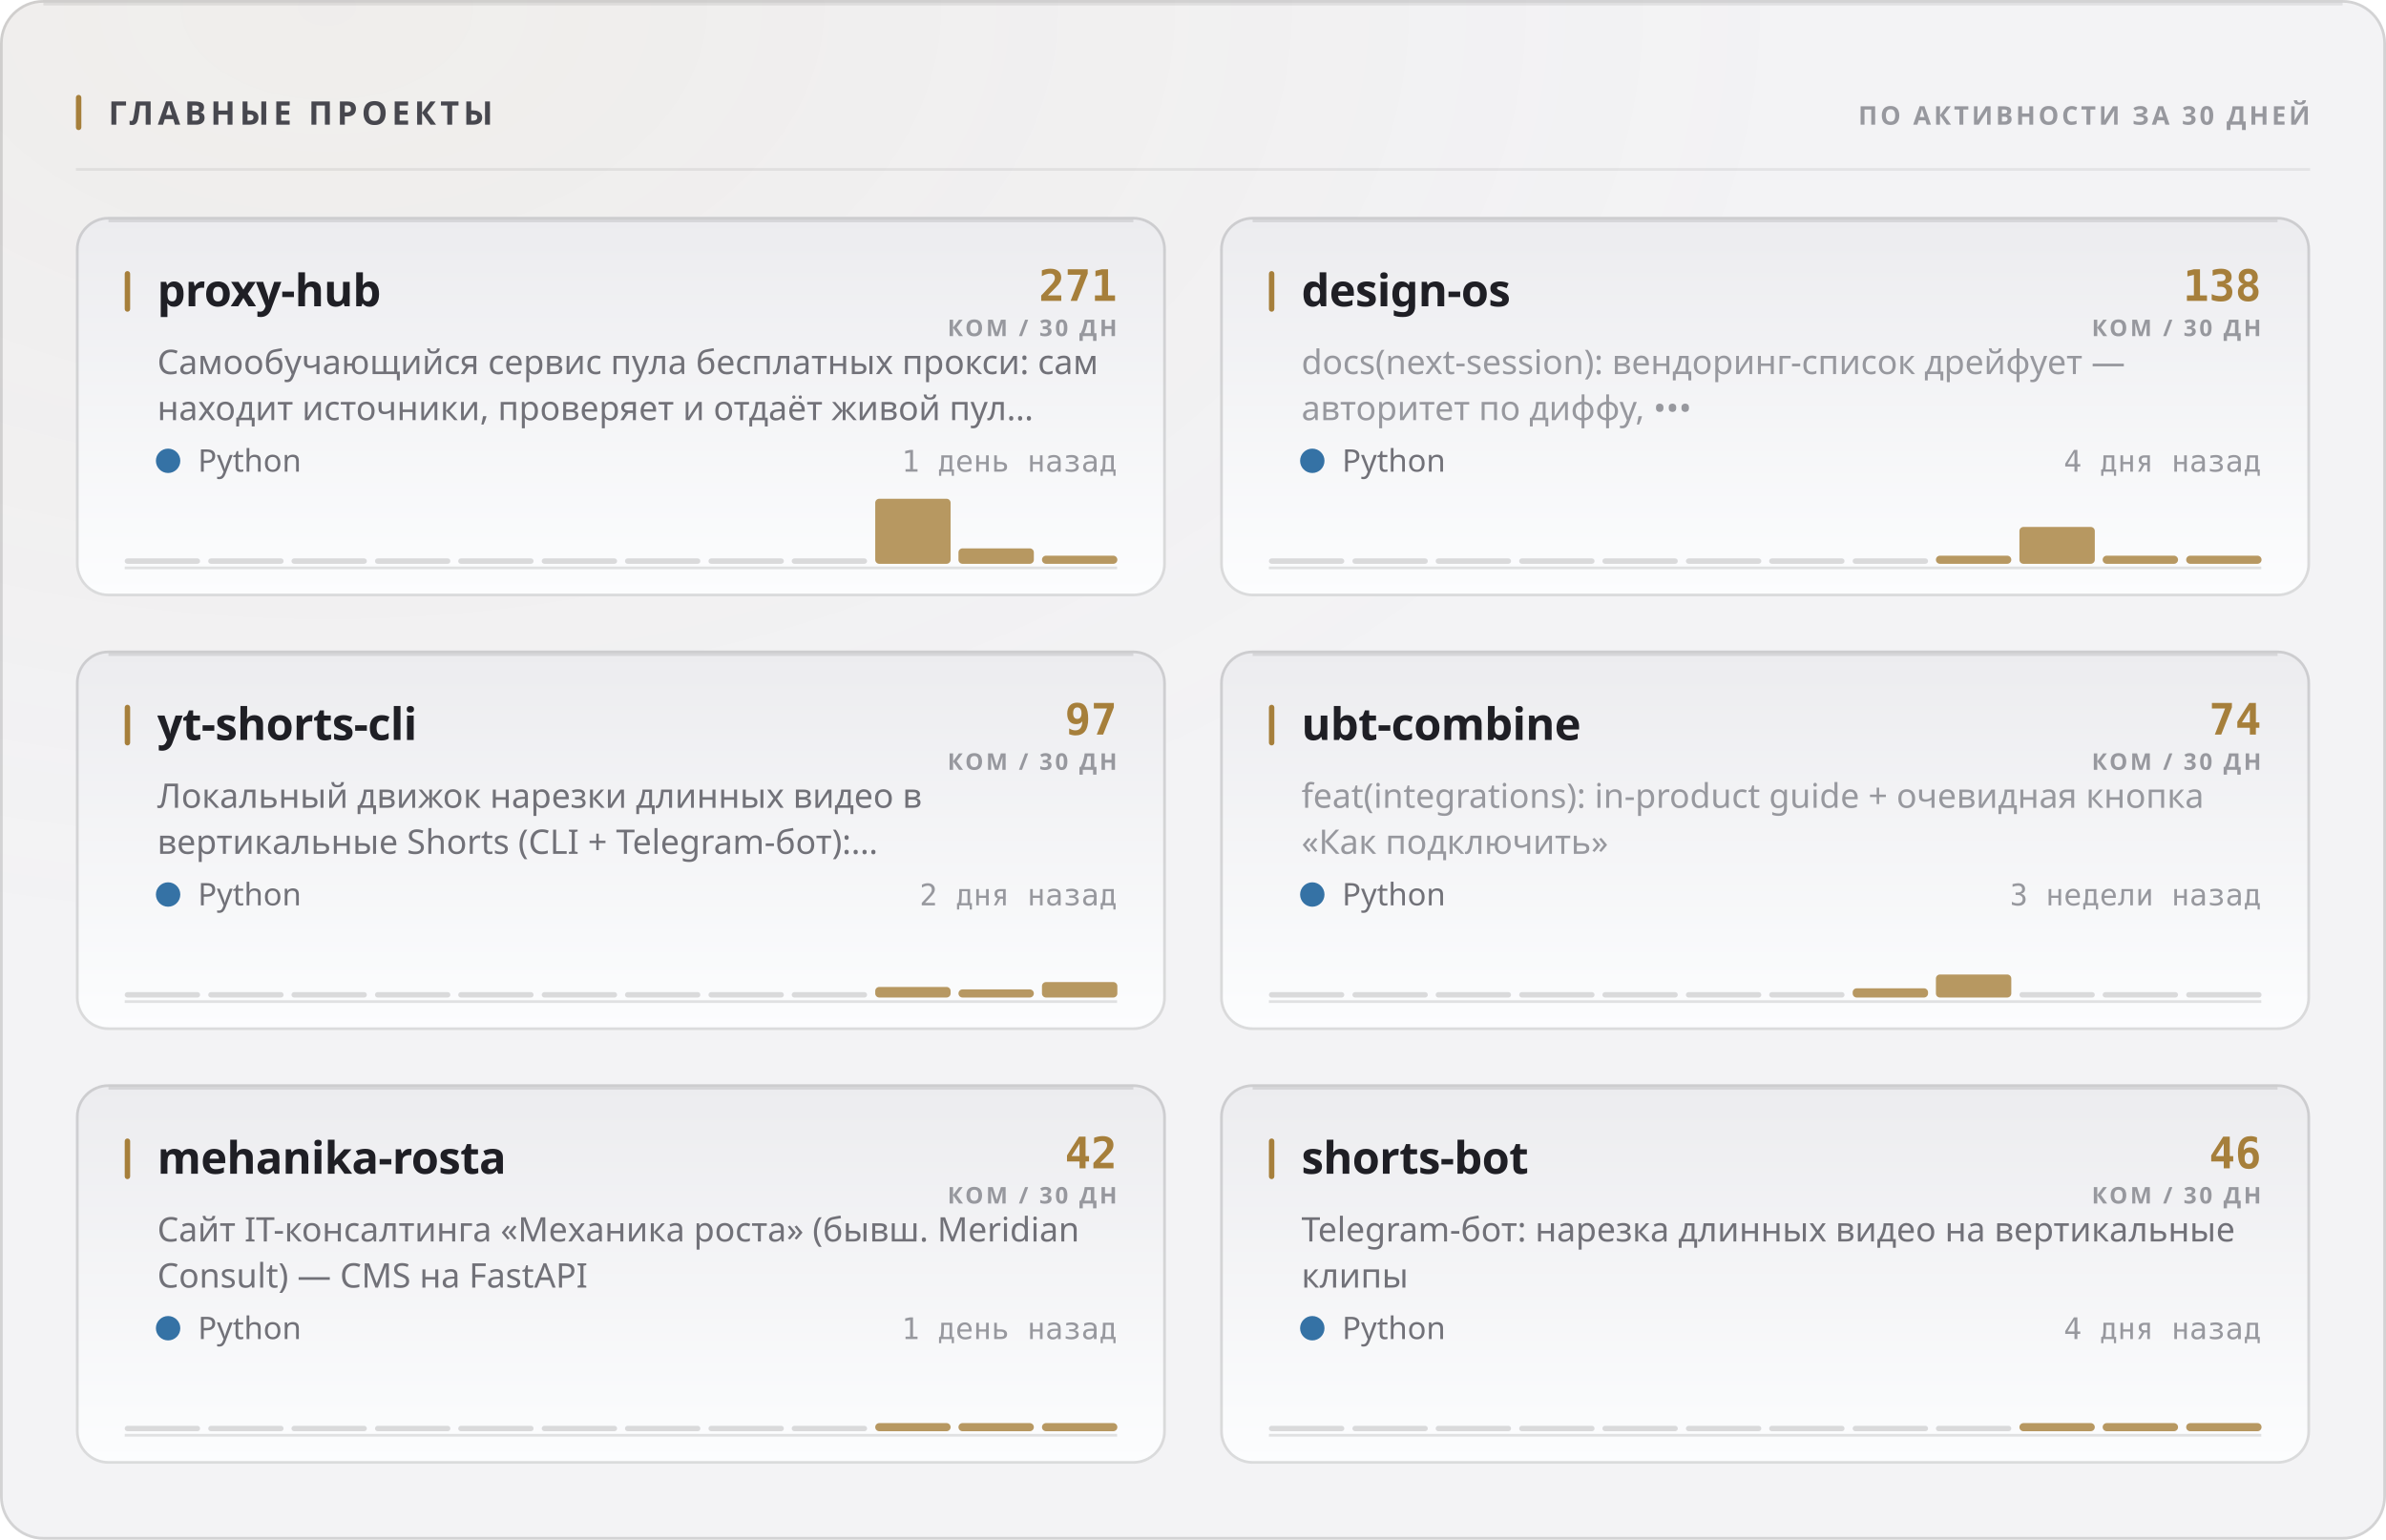
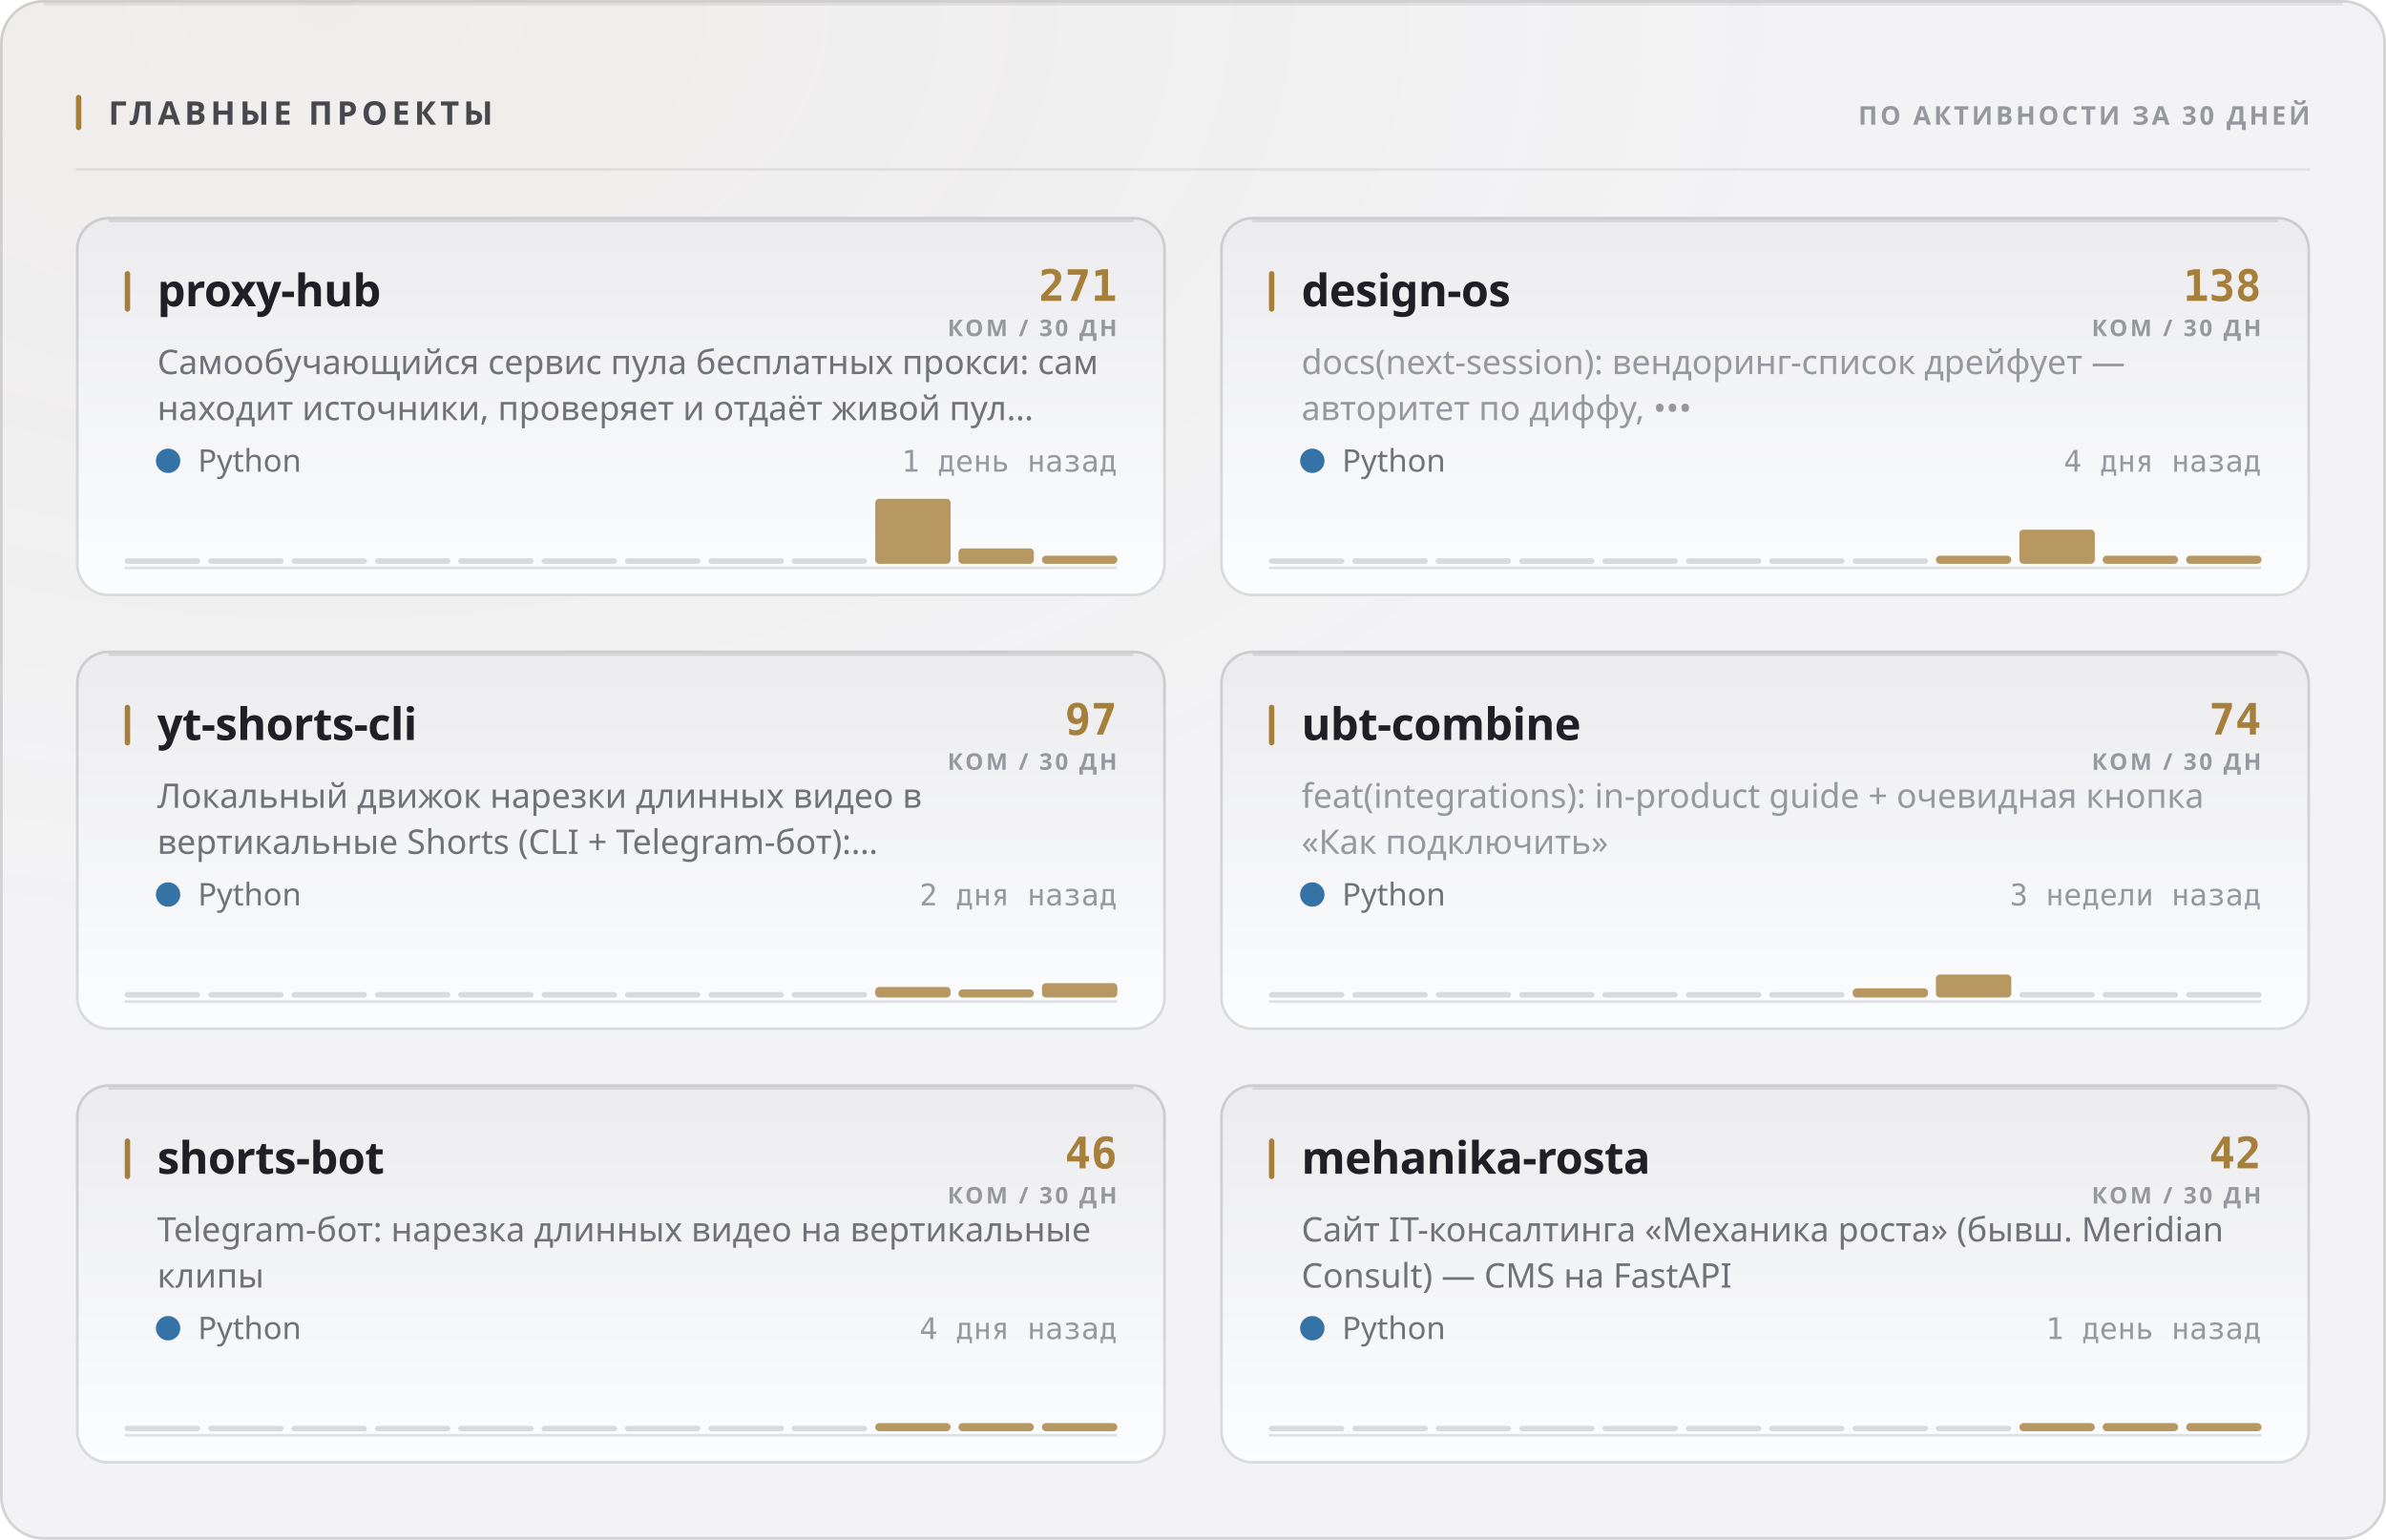
<svg xmlns="http://www.w3.org/2000/svg" width="880" height="568" viewBox="0 0 880 568" role="img">
  <style>
  text { font-family: -apple-system, BlinkMacSystemFont, 'Segoe UI', 'Noto Sans', Helvetica, Arial, sans-serif; }
  .mono { font-family: ui-monospace, 'SF Mono', 'Cascadia Mono', 'DejaVu Sans Mono', Menlo, Consolas, monospace; font-variant-numeric: tabular-nums; }
  .caps { letter-spacing: .1em; text-transform: uppercase; }

  @keyframes sheen  { from { transform: translateX(-120%); } to { transform: translateX(260%); } }
  @keyframes rise   { from { opacity: 0; transform: translateY(6px); } to { opacity: 1; transform: none; } }
  @keyframes slide  { from { opacity: 0; transform: translateX(-8px); } to { opacity: 1; transform: none; } }
  @keyframes grow   { from { transform: scaleY(0); } to { transform: scaleY(1); } }
  @keyframes widen  { from { transform: scaleX(0); } to { transform: scaleX(1); } }
  @keyframes draw   { from { stroke-dashoffset: 200; } to { stroke-dashoffset: 0; } }

  .sheen { animation: sheen 5.5s cubic-bezier(.45,0,.2,1) infinite; }
  .rise  { animation: rise .5s cubic-bezier(.16,1,.3,1) both; }
  .slide { animation: slide .42s cubic-bezier(.16,1,.3,1) both; }
  .bar   { transform-box: fill-box; transform-origin: 50% 100%;
           animation: grow .62s cubic-bezier(.16,1,.3,1) both; }
  .fill  { transform-box: fill-box; transform-origin: 0% 50%;
           animation: widen .8s cubic-bezier(.16,1,.3,1) both; }
  /* The hidden start state lives in the keyframes, never in the static rule.
     A renderer that ignores CSS animations then falls back to the FINISHED
     state — a drawn line, visible text — instead of an empty panel. */
  .spark { stroke-dasharray: 200;
           animation: draw 1.1s cubic-bezier(.16,1,.3,1) both; }

  @media (prefers-reduced-motion: reduce) {
    .sheen { animation: none; opacity: 0; }
    .rise, .slide, .bar, .fill, .spark { animation: none; opacity: 1; transform: none;
                                         stroke-dashoffset: 0; }
  }</style>
  <defs>
    <filter id="grain1" x="0" y="0" width="100%" height="100%">
      <feTurbulence type="fractalNoise" baseFrequency="0.82" numOctaves="3" stitchTiles="stitch" />
      <feColorMatrix type="saturate" values="0" />
    </filter>
    <radialGradient id="wash2" cx="14%" cy="0%" r="62%">
      <stop offset="0%" stop-color="#a67f3b" stop-opacity="0.05" />
      <stop offset="100%" stop-color="#a67f3b" stop-opacity="0" />
    </radialGradient>
    <linearGradient id="cardfill3" x1="0" y1="0" x2="0" y2="1">
      <stop offset="0%" stop-color="#ececef" />
      <stop offset="100%" stop-color="#fcfdfe" />
    </linearGradient>
    <linearGradient id="cardfill4" x1="0" y1="0" x2="0" y2="1">
      <stop offset="0%" stop-color="#ececef" />
      <stop offset="100%" stop-color="#fcfdfe" />
    </linearGradient>
    <linearGradient id="cardfill5" x1="0" y1="0" x2="0" y2="1">
      <stop offset="0%" stop-color="#ececef" />
      <stop offset="100%" stop-color="#fcfdfe" />
    </linearGradient>
    <linearGradient id="cardfill6" x1="0" y1="0" x2="0" y2="1">
      <stop offset="0%" stop-color="#ececef" />
      <stop offset="100%" stop-color="#fcfdfe" />
    </linearGradient>
    <linearGradient id="cardfill7" x1="0" y1="0" x2="0" y2="1">
      <stop offset="0%" stop-color="#ececef" />
      <stop offset="100%" stop-color="#fcfdfe" />
    </linearGradient>
    <linearGradient id="cardfill8" x1="0" y1="0" x2="0" y2="1">
      <stop offset="0%" stop-color="#ececef" />
      <stop offset="100%" stop-color="#fcfdfe" />
    </linearGradient>
  </defs>
  <rect width="880" height="568" rx="16" fill="#f3f3f5" />
  <rect width="880" height="568" rx="16" fill="url(#wash2)" />
  <rect width="880" height="568" rx="16" filter="url(#grain1)" opacity="0.035" style="mix-blend-mode:overlay" />
  <rect x=".5" y=".5" width="879" height="567" rx="15.5" fill="none" stroke="rgba(10,10,12,0.14)" />
  <path d="M16 1.5 H864" stroke="rgba(10,10,12,0.08)" stroke-width="1" fill="none" />
  <rect x="28" y="35" width="2" height="13" rx="1" fill="#a67f3b" />
  <text x="40" y="46" font-size="12" font-weight="700" fill="#47474e" letter-spacing="0.13em">ГЛАВНЫЕ ПРОЕКТЫ</text>
  <text x="852" y="46" font-size="9.5" font-weight="600" fill="#97989e" text-anchor="end" letter-spacing="0.11em">ПО АКТИВНОСТИ ЗА 30 ДНЕЙ</text>
  <path d="M28 62.5 H852" stroke="rgba(10,10,12,0.07)" stroke-width="1" />
  <g class="rise" opacity="1" style="">
    <rect x="28" y="80" width="402" height="140" rx="12" fill="url(#cardfill3)" />
    <rect x="28.5" y="80.5" width="401" height="139" rx="11.5" fill="none" stroke="rgba(10,10,12,0.14)" />
    <path d="M40 81.5 H418" stroke="rgba(10,10,12,0.1)" stroke-width="1" fill="none" />
    <rect x="46" y="100" width="2" height="15" rx="1" fill="#a67f3b" />
    <text x="58" y="113" font-size="16.5" font-weight="700" fill="#1f1f25" letter-spacing="-0.01em">proxy-hub</text>
    <text x="412" y="111" font-size="16" font-weight="700" fill="#a67f3b" text-anchor="end" class="mono">271</text>
    <text x="412" y="124" font-size="8.5" font-weight="600" fill="#97989e" text-anchor="end" letter-spacing="0.11em">КОМ / 30 ДН</text>
    <text x="58" y="138" font-size="12.5" font-weight="400" fill="#717178">Самообучающийся сервис пула бесплатных прокси: сам</text>
    <text x="58" y="155" font-size="12.5" font-weight="400" fill="#717178">находит источники, проверяет и отдаёт живой пул…</text>
    <circle cx="62" cy="170" r="4.5" fill="#3572A5" />
    <text x="73" y="174" font-size="11.5" font-weight="400" fill="#717178">Python</text>
    <text x="412" y="174" font-size="11" font-weight="400" fill="#97989e" text-anchor="end" class="mono">1 день назад</text>
    <path d="M46 209.5 H412" stroke="rgba(10,10,12,0.112)" stroke-width="1" />
    <g class="bar" style="animation-delay:0.18s">
      <rect x="46.0" y="206.0" width="27.8" height="2" rx="1" fill="rgba(10,10,12,0.14)" />
      <rect x="76.8" y="206.0" width="27.8" height="2" rx="1" fill="rgba(10,10,12,0.14)" />
      <rect x="107.5" y="206.0" width="27.8" height="2" rx="1" fill="rgba(10,10,12,0.14)" />
      <rect x="138.3" y="206.0" width="27.8" height="2" rx="1" fill="rgba(10,10,12,0.14)" />
      <rect x="169.0" y="206.0" width="27.8" height="2" rx="1" fill="rgba(10,10,12,0.14)" />
      <rect x="199.8" y="206.0" width="27.8" height="2" rx="1" fill="rgba(10,10,12,0.14)" />
      <rect x="230.5" y="206.0" width="27.8" height="2" rx="1" fill="rgba(10,10,12,0.14)" />
      <rect x="261.3" y="206.0" width="27.8" height="2" rx="1" fill="rgba(10,10,12,0.14)" />
      <rect x="292.0" y="206.0" width="27.8" height="2" rx="1" fill="rgba(10,10,12,0.14)" />
      <rect x="322.8" y="184.0" width="27.8" height="24.0" rx="1.5" fill="#a67f3b" opacity="0.8" />
      <rect x="353.5" y="202.3" width="27.8" height="5.7" rx="1.5" fill="#a67f3b" opacity="0.8" />
      <rect x="384.3" y="205.0" width="27.8" height="3.0" rx="1.5" fill="#a67f3b" opacity="0.8" />
    </g>
  </g>
  <g class="rise" opacity="1" style=" animation-delay:0.055s;">
    <rect x="450" y="80" width="402" height="140" rx="12" fill="url(#cardfill4)" />
    <rect x="450.5" y="80.5" width="401" height="139" rx="11.5" fill="none" stroke="rgba(10,10,12,0.14)" />
    <path d="M462 81.5 H840" stroke="rgba(10,10,12,0.1)" stroke-width="1" fill="none" />
    <rect x="468" y="100" width="2" height="15" rx="1" fill="#a67f3b" />
    <text x="480" y="113" font-size="16.5" font-weight="700" fill="#1f1f25" letter-spacing="-0.01em">design-os</text>
    <text x="834" y="111" font-size="16" font-weight="700" fill="#a67f3b" text-anchor="end" class="mono">138</text>
    <text x="834" y="124" font-size="8.5" font-weight="600" fill="#97989e" text-anchor="end" letter-spacing="0.11em">КОМ / 30 ДН</text>
    <text x="480" y="138" font-size="12.5" font-weight="400" fill="#97989e">docs(next-session): вендоринг-список дрейфует —</text>
    <text x="480" y="155" font-size="12.5" font-weight="400" fill="#97989e">авторитет по диффу, •••</text>
    <circle cx="484" cy="170" r="4.5" fill="#3572A5" />
    <text x="495" y="174" font-size="11.5" font-weight="400" fill="#717178">Python</text>
    <text x="834" y="174" font-size="11" font-weight="400" fill="#97989e" text-anchor="end" class="mono">4 дня назад</text>
    <path d="M468 209.5 H834" stroke="rgba(10,10,12,0.112)" stroke-width="1" />
    <g class="bar" style="animation-delay:0.24s">
      <rect x="468.0" y="206.0" width="27.8" height="2" rx="1" fill="rgba(10,10,12,0.14)" />
      <rect x="498.8" y="206.0" width="27.8" height="2" rx="1" fill="rgba(10,10,12,0.14)" />
      <rect x="529.5" y="206.0" width="27.8" height="2" rx="1" fill="rgba(10,10,12,0.14)" />
      <rect x="560.3" y="206.0" width="27.8" height="2" rx="1" fill="rgba(10,10,12,0.14)" />
      <rect x="591.0" y="206.0" width="27.8" height="2" rx="1" fill="rgba(10,10,12,0.14)" />
      <rect x="621.8" y="206.0" width="27.8" height="2" rx="1" fill="rgba(10,10,12,0.14)" />
      <rect x="652.5" y="206.0" width="27.8" height="2" rx="1" fill="rgba(10,10,12,0.14)" />
      <rect x="683.3" y="206.0" width="27.8" height="2" rx="1" fill="rgba(10,10,12,0.14)" />
      <rect x="714.0" y="205.0" width="27.8" height="3.0" rx="1.5" fill="#a67f3b" opacity="0.8" />
-       <rect x="744.8" y="194.4" width="27.8" height="13.6" rx="1.5" fill="#a67f3b" opacity="0.8" />
+       <rect x="744.8" y="195.4" width="27.8" height="12.6" rx="1.5" fill="#a67f3b" opacity="0.8" />
      <rect x="775.5" y="205.0" width="27.8" height="3.0" rx="1.5" fill="#a67f3b" opacity="0.8" />
      <rect x="806.3" y="205.0" width="27.8" height="3.0" rx="1.5" fill="#a67f3b" opacity="0.8" />
    </g>
  </g>
  <g class="rise" opacity="1" style=" animation-delay:0.110s;">
    <rect x="28" y="240" width="402" height="140" rx="12" fill="url(#cardfill5)" />
    <rect x="28.5" y="240.5" width="401" height="139" rx="11.5" fill="none" stroke="rgba(10,10,12,0.14)" />
    <path d="M40 241.5 H418" stroke="rgba(10,10,12,0.1)" stroke-width="1" fill="none" />
    <rect x="46" y="260" width="2" height="15" rx="1" fill="#a67f3b" />
    <text x="58" y="273" font-size="16.5" font-weight="700" fill="#1f1f25" letter-spacing="-0.01em">yt-shorts-cli</text>
    <text x="412" y="271" font-size="16" font-weight="700" fill="#a67f3b" text-anchor="end" class="mono">97</text>
    <text x="412" y="284" font-size="8.5" font-weight="600" fill="#97989e" text-anchor="end" letter-spacing="0.11em">КОМ / 30 ДН</text>
    <text x="58" y="298" font-size="12.5" font-weight="400" fill="#717178">Локальный движок нарезки длинных видео в</text>
    <text x="58" y="315" font-size="12.5" font-weight="400" fill="#717178">вертикальные Shorts (CLI + Telegram-бот):…</text>
    <circle cx="62" cy="330" r="4.5" fill="#3572A5" />
    <text x="73" y="334" font-size="11.5" font-weight="400" fill="#717178">Python</text>
    <text x="412" y="334" font-size="11" font-weight="400" fill="#97989e" text-anchor="end" class="mono">2 дня назад</text>
    <path d="M46 369.5 H412" stroke="rgba(10,10,12,0.112)" stroke-width="1" />
    <g class="bar" style="animation-delay:0.3s">
      <rect x="46.0" y="366.0" width="27.8" height="2" rx="1" fill="rgba(10,10,12,0.14)" />
      <rect x="76.8" y="366.0" width="27.8" height="2" rx="1" fill="rgba(10,10,12,0.14)" />
      <rect x="107.5" y="366.0" width="27.8" height="2" rx="1" fill="rgba(10,10,12,0.14)" />
      <rect x="138.3" y="366.0" width="27.8" height="2" rx="1" fill="rgba(10,10,12,0.14)" />
      <rect x="169.0" y="366.0" width="27.8" height="2" rx="1" fill="rgba(10,10,12,0.14)" />
      <rect x="199.8" y="366.0" width="27.8" height="2" rx="1" fill="rgba(10,10,12,0.14)" />
      <rect x="230.5" y="366.0" width="27.8" height="2" rx="1" fill="rgba(10,10,12,0.14)" />
      <rect x="261.3" y="366.0" width="27.8" height="2" rx="1" fill="rgba(10,10,12,0.14)" />
      <rect x="292.0" y="366.0" width="27.8" height="2" rx="1" fill="rgba(10,10,12,0.14)" />
      <rect x="322.8" y="364.1" width="27.8" height="3.9" rx="1.5" fill="#a67f3b" opacity="0.8" />
      <rect x="353.5" y="365.0" width="27.8" height="3.0" rx="1.5" fill="#a67f3b" opacity="0.8" />
-       <rect x="384.3" y="362.3" width="27.8" height="5.7" rx="1.5" fill="#a67f3b" opacity="0.8" />
+       <rect x="384.3" y="362.7" width="27.8" height="5.3" rx="1.5" fill="#a67f3b" opacity="0.8" />
    </g>
  </g>
  <g class="rise" opacity="1" style=" animation-delay:0.165s;">
    <rect x="450" y="240" width="402" height="140" rx="12" fill="url(#cardfill6)" />
    <rect x="450.5" y="240.5" width="401" height="139" rx="11.5" fill="none" stroke="rgba(10,10,12,0.14)" />
    <path d="M462 241.5 H840" stroke="rgba(10,10,12,0.1)" stroke-width="1" fill="none" />
    <rect x="468" y="260" width="2" height="15" rx="1" fill="#a67f3b" />
    <text x="480" y="273" font-size="16.5" font-weight="700" fill="#1f1f25" letter-spacing="-0.01em">ubt-combine</text>
    <text x="834" y="271" font-size="16" font-weight="700" fill="#a67f3b" text-anchor="end" class="mono">74</text>
    <text x="834" y="284" font-size="8.5" font-weight="600" fill="#97989e" text-anchor="end" letter-spacing="0.11em">КОМ / 30 ДН</text>
    <text x="480" y="298" font-size="12.5" font-weight="400" fill="#97989e">feat(integrations): in-product guide + очевидная кнопка</text>
    <text x="480" y="315" font-size="12.5" font-weight="400" fill="#97989e">«Как подключить»</text>
    <circle cx="484" cy="330" r="4.5" fill="#3572A5" />
    <text x="495" y="334" font-size="11.5" font-weight="400" fill="#717178">Python</text>
    <text x="834" y="334" font-size="11" font-weight="400" fill="#97989e" text-anchor="end" class="mono">3 недели назад</text>
    <path d="M468 369.5 H834" stroke="rgba(10,10,12,0.112)" stroke-width="1" />
    <g class="bar" style="animation-delay:0.36s">
      <rect x="468.0" y="366.0" width="27.8" height="2" rx="1" fill="rgba(10,10,12,0.14)" />
      <rect x="498.8" y="366.0" width="27.8" height="2" rx="1" fill="rgba(10,10,12,0.14)" />
      <rect x="529.5" y="366.0" width="27.8" height="2" rx="1" fill="rgba(10,10,12,0.14)" />
      <rect x="560.3" y="366.0" width="27.8" height="2" rx="1" fill="rgba(10,10,12,0.14)" />
      <rect x="591.0" y="366.0" width="27.8" height="2" rx="1" fill="rgba(10,10,12,0.14)" />
      <rect x="621.8" y="366.0" width="27.8" height="2" rx="1" fill="rgba(10,10,12,0.14)" />
      <rect x="652.5" y="366.0" width="27.8" height="2" rx="1" fill="rgba(10,10,12,0.14)" />
      <rect x="683.3" y="364.6" width="27.8" height="3.4" rx="1.5" fill="#a67f3b" opacity="0.8" />
      <rect x="714.0" y="359.5" width="27.8" height="8.5" rx="1.5" fill="#a67f3b" opacity="0.8" />
      <rect x="744.8" y="366.0" width="27.8" height="2" rx="1" fill="rgba(10,10,12,0.14)" />
      <rect x="775.5" y="366.0" width="27.8" height="2" rx="1" fill="rgba(10,10,12,0.14)" />
      <rect x="806.3" y="366.0" width="27.8" height="2" rx="1" fill="rgba(10,10,12,0.14)" />
    </g>
  </g>
  <g class="rise" opacity="1" style=" animation-delay:0.220s;">
    <rect x="28" y="400" width="402" height="140" rx="12" fill="url(#cardfill7)" />
    <rect x="28.5" y="400.5" width="401" height="139" rx="11.5" fill="none" stroke="rgba(10,10,12,0.14)" />
    <path d="M40 401.5 H418" stroke="rgba(10,10,12,0.1)" stroke-width="1" fill="none" />
    <rect x="46" y="420" width="2" height="15" rx="1" fill="#a67f3b" />
-     <text x="58" y="433" font-size="16.5" font-weight="700" fill="#1f1f25" letter-spacing="-0.01em">mehanika-rosta</text>
-     <text x="412" y="431" font-size="16" font-weight="700" fill="#a67f3b" text-anchor="end" class="mono">42</text>
+     <text x="58" y="433" font-size="16.5" font-weight="700" fill="#1f1f25" letter-spacing="-0.01em">shorts-bot</text>
+     <text x="412" y="431" font-size="16" font-weight="700" fill="#a67f3b" text-anchor="end" class="mono">46</text>
    <text x="412" y="444" font-size="8.5" font-weight="600" fill="#97989e" text-anchor="end" letter-spacing="0.11em">КОМ / 30 ДН</text>
-     <text x="58" y="458" font-size="12.5" font-weight="400" fill="#717178">Сайт IT-консалтинга «Механика роста» (бывш. Meridian</text>
-     <text x="58" y="475" font-size="12.5" font-weight="400" fill="#717178">Consult) — CMS на FastAPI</text>
+     <text x="58" y="458" font-size="12.5" font-weight="400" fill="#717178">Telegram-бот: нарезка длинных видео на вертикальные</text>
+     <text x="58" y="475" font-size="12.5" font-weight="400" fill="#717178">клипы</text>
    <circle cx="62" cy="490" r="4.5" fill="#3572A5" />
    <text x="73" y="494" font-size="11.5" font-weight="400" fill="#717178">Python</text>
-     <text x="412" y="494" font-size="11" font-weight="400" fill="#97989e" text-anchor="end" class="mono">1 день назад</text>
+     <text x="412" y="494" font-size="11" font-weight="400" fill="#97989e" text-anchor="end" class="mono">4 дня назад</text>
    <path d="M46 529.5 H412" stroke="rgba(10,10,12,0.112)" stroke-width="1" />
    <g class="bar" style="animation-delay:0.42s">
      <rect x="46.0" y="526.0" width="27.8" height="2" rx="1" fill="rgba(10,10,12,0.14)" />
      <rect x="76.8" y="526.0" width="27.8" height="2" rx="1" fill="rgba(10,10,12,0.14)" />
      <rect x="107.5" y="526.0" width="27.8" height="2" rx="1" fill="rgba(10,10,12,0.14)" />
      <rect x="138.3" y="526.0" width="27.8" height="2" rx="1" fill="rgba(10,10,12,0.14)" />
      <rect x="169.0" y="526.0" width="27.8" height="2" rx="1" fill="rgba(10,10,12,0.14)" />
      <rect x="199.8" y="526.0" width="27.8" height="2" rx="1" fill="rgba(10,10,12,0.14)" />
      <rect x="230.5" y="526.0" width="27.8" height="2" rx="1" fill="rgba(10,10,12,0.14)" />
      <rect x="261.3" y="526.0" width="27.8" height="2" rx="1" fill="rgba(10,10,12,0.14)" />
      <rect x="292.0" y="526.0" width="27.8" height="2" rx="1" fill="rgba(10,10,12,0.14)" />
      <rect x="322.8" y="525.0" width="27.8" height="3.0" rx="1.5" fill="#a67f3b" opacity="0.8" />
      <rect x="353.5" y="525.0" width="27.8" height="3.0" rx="1.5" fill="#a67f3b" opacity="0.8" />
      <rect x="384.3" y="525.0" width="27.8" height="3.0" rx="1.5" fill="#a67f3b" opacity="0.8" />
    </g>
  </g>
  <g class="rise" opacity="1" style=" animation-delay:0.275s;">
    <rect x="450" y="400" width="402" height="140" rx="12" fill="url(#cardfill8)" />
    <rect x="450.5" y="400.5" width="401" height="139" rx="11.5" fill="none" stroke="rgba(10,10,12,0.14)" />
    <path d="M462 401.5 H840" stroke="rgba(10,10,12,0.1)" stroke-width="1" fill="none" />
    <rect x="468" y="420" width="2" height="15" rx="1" fill="#a67f3b" />
-     <text x="480" y="433" font-size="16.5" font-weight="700" fill="#1f1f25" letter-spacing="-0.01em">shorts-bot</text>
-     <text x="834" y="431" font-size="16" font-weight="700" fill="#a67f3b" text-anchor="end" class="mono">46</text>
+     <text x="480" y="433" font-size="16.5" font-weight="700" fill="#1f1f25" letter-spacing="-0.01em">mehanika-rosta</text>
+     <text x="834" y="431" font-size="16" font-weight="700" fill="#a67f3b" text-anchor="end" class="mono">42</text>
    <text x="834" y="444" font-size="8.5" font-weight="600" fill="#97989e" text-anchor="end" letter-spacing="0.11em">КОМ / 30 ДН</text>
-     <text x="480" y="458" font-size="12.5" font-weight="400" fill="#717178">Telegram-бот: нарезка длинных видео на вертикальные</text>
-     <text x="480" y="475" font-size="12.5" font-weight="400" fill="#717178">клипы</text>
+     <text x="480" y="458" font-size="12.5" font-weight="400" fill="#717178">Сайт IT-консалтинга «Механика роста» (бывш. Meridian</text>
+     <text x="480" y="475" font-size="12.5" font-weight="400" fill="#717178">Consult) — CMS на FastAPI</text>
    <circle cx="484" cy="490" r="4.5" fill="#3572A5" />
    <text x="495" y="494" font-size="11.5" font-weight="400" fill="#717178">Python</text>
-     <text x="834" y="494" font-size="11" font-weight="400" fill="#97989e" text-anchor="end" class="mono">4 дня назад</text>
+     <text x="834" y="494" font-size="11" font-weight="400" fill="#97989e" text-anchor="end" class="mono">1 день назад</text>
    <path d="M468 529.5 H834" stroke="rgba(10,10,12,0.112)" stroke-width="1" />
    <g class="bar" style="animation-delay:0.48s">
      <rect x="468.0" y="526.0" width="27.8" height="2" rx="1" fill="rgba(10,10,12,0.14)" />
      <rect x="498.8" y="526.0" width="27.8" height="2" rx="1" fill="rgba(10,10,12,0.14)" />
      <rect x="529.5" y="526.0" width="27.8" height="2" rx="1" fill="rgba(10,10,12,0.14)" />
      <rect x="560.3" y="526.0" width="27.8" height="2" rx="1" fill="rgba(10,10,12,0.14)" />
      <rect x="591.0" y="526.0" width="27.8" height="2" rx="1" fill="rgba(10,10,12,0.14)" />
      <rect x="621.8" y="526.0" width="27.8" height="2" rx="1" fill="rgba(10,10,12,0.14)" />
      <rect x="652.5" y="526.0" width="27.8" height="2" rx="1" fill="rgba(10,10,12,0.14)" />
      <rect x="683.3" y="526.0" width="27.8" height="2" rx="1" fill="rgba(10,10,12,0.14)" />
      <rect x="714.0" y="526.0" width="27.8" height="2" rx="1" fill="rgba(10,10,12,0.14)" />
      <rect x="744.8" y="525.0" width="27.8" height="3.0" rx="1.5" fill="#a67f3b" opacity="0.8" />
      <rect x="775.5" y="525.0" width="27.8" height="3.0" rx="1.5" fill="#a67f3b" opacity="0.8" />
      <rect x="806.3" y="525.0" width="27.8" height="3.0" rx="1.5" fill="#a67f3b" opacity="0.8" />
    </g>
  </g>
</svg>
